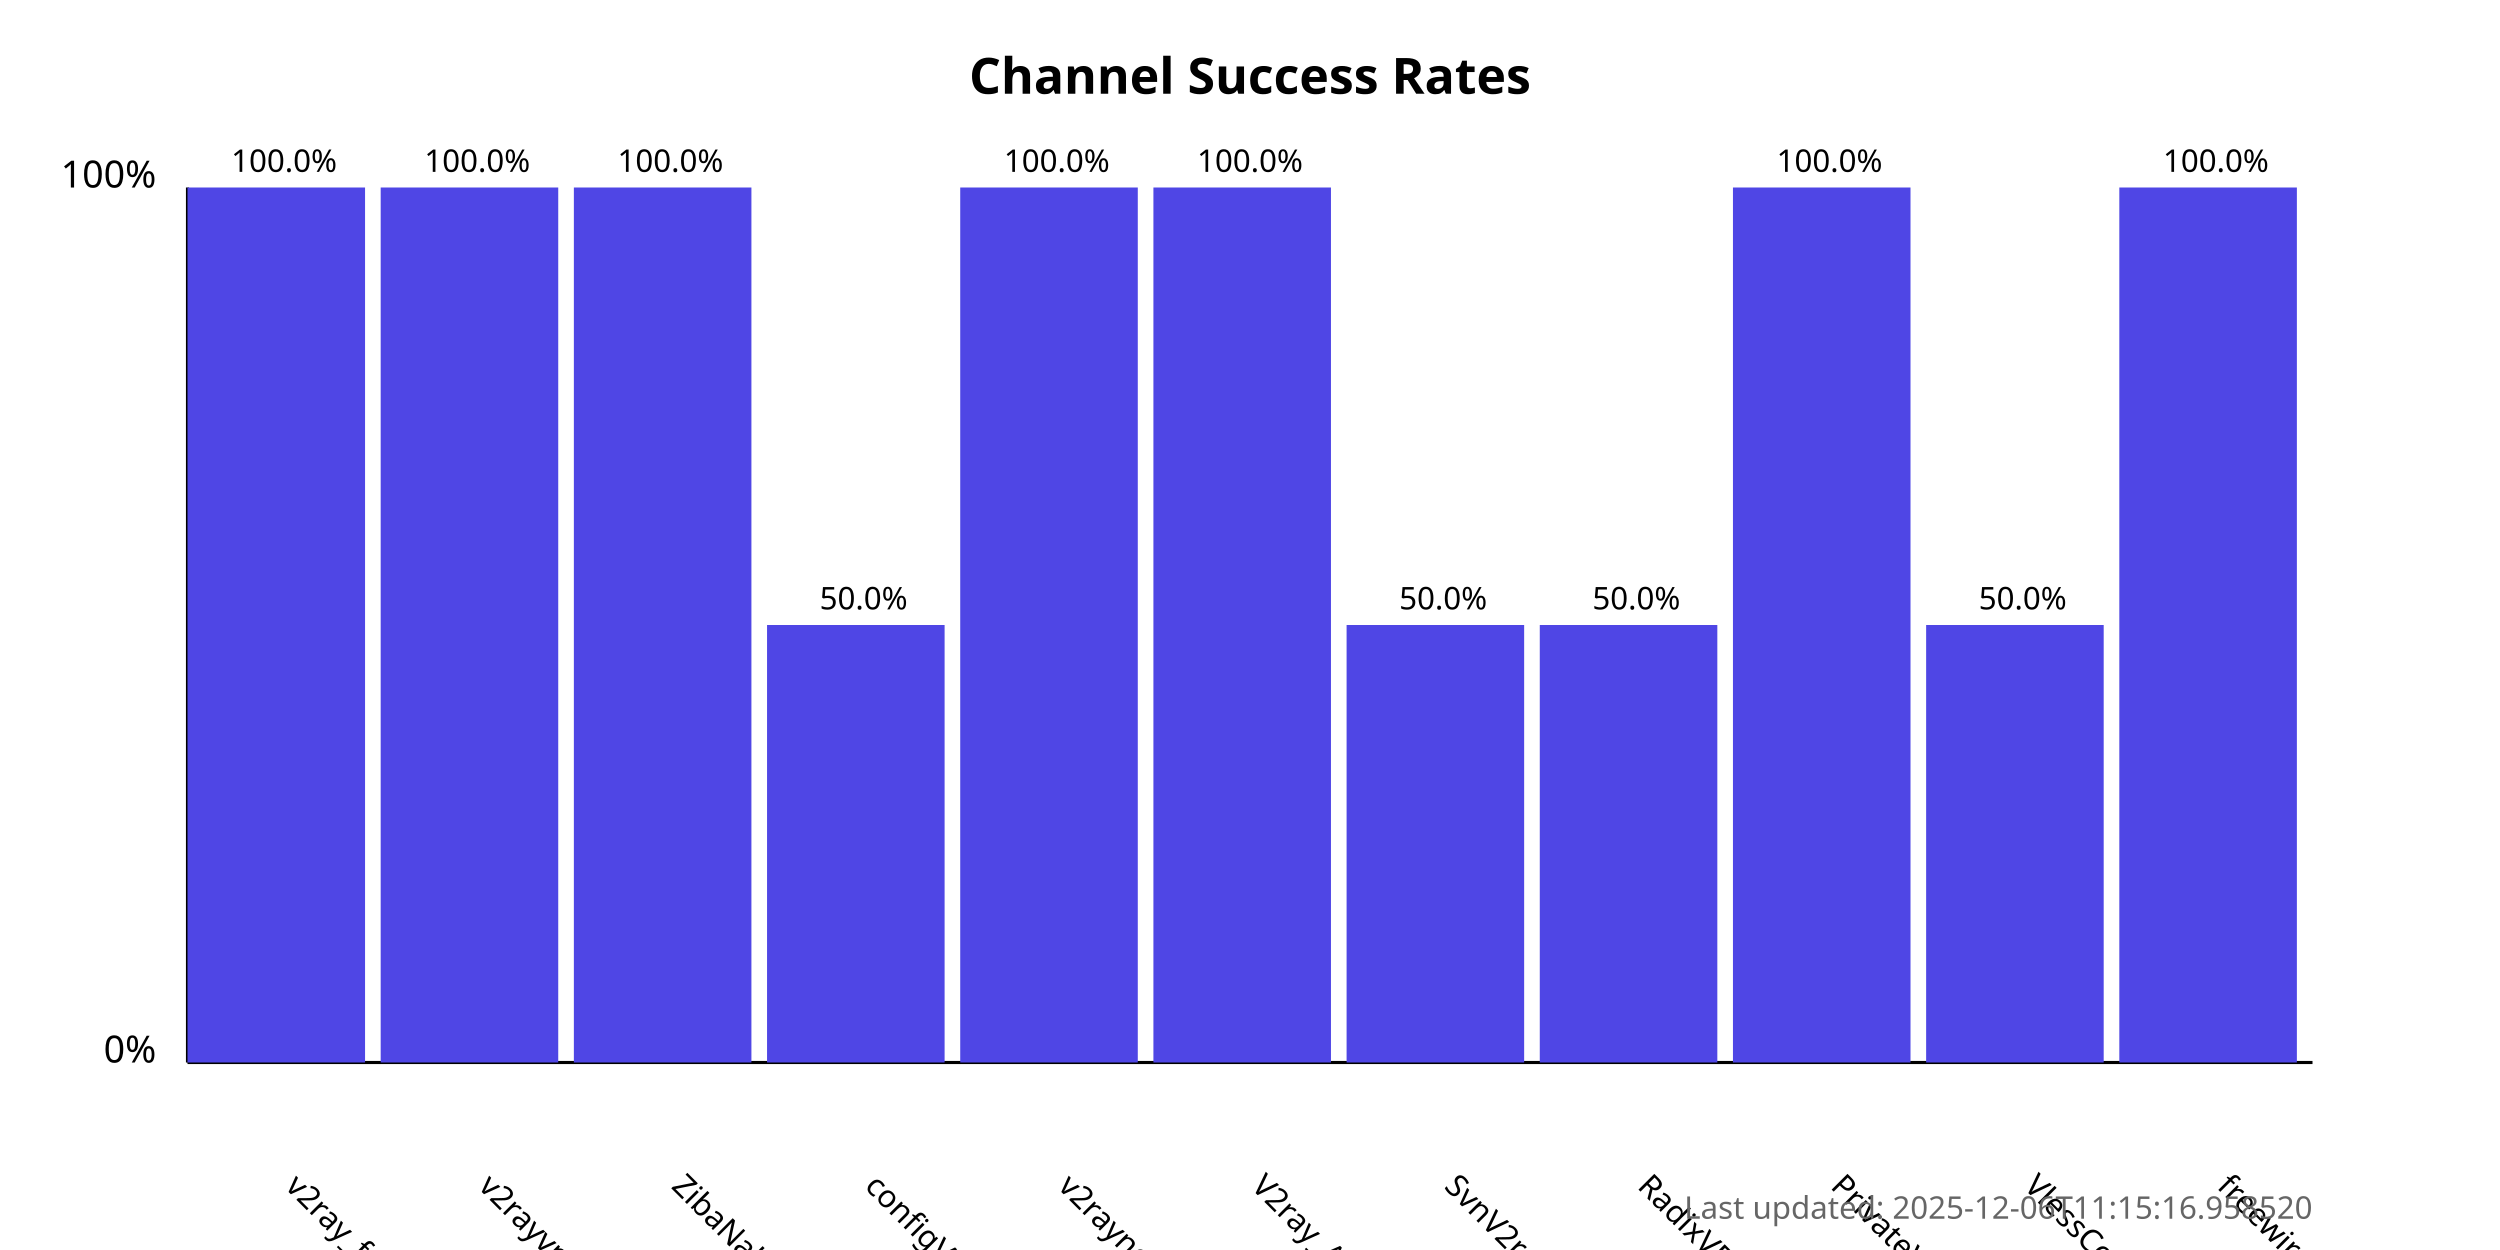
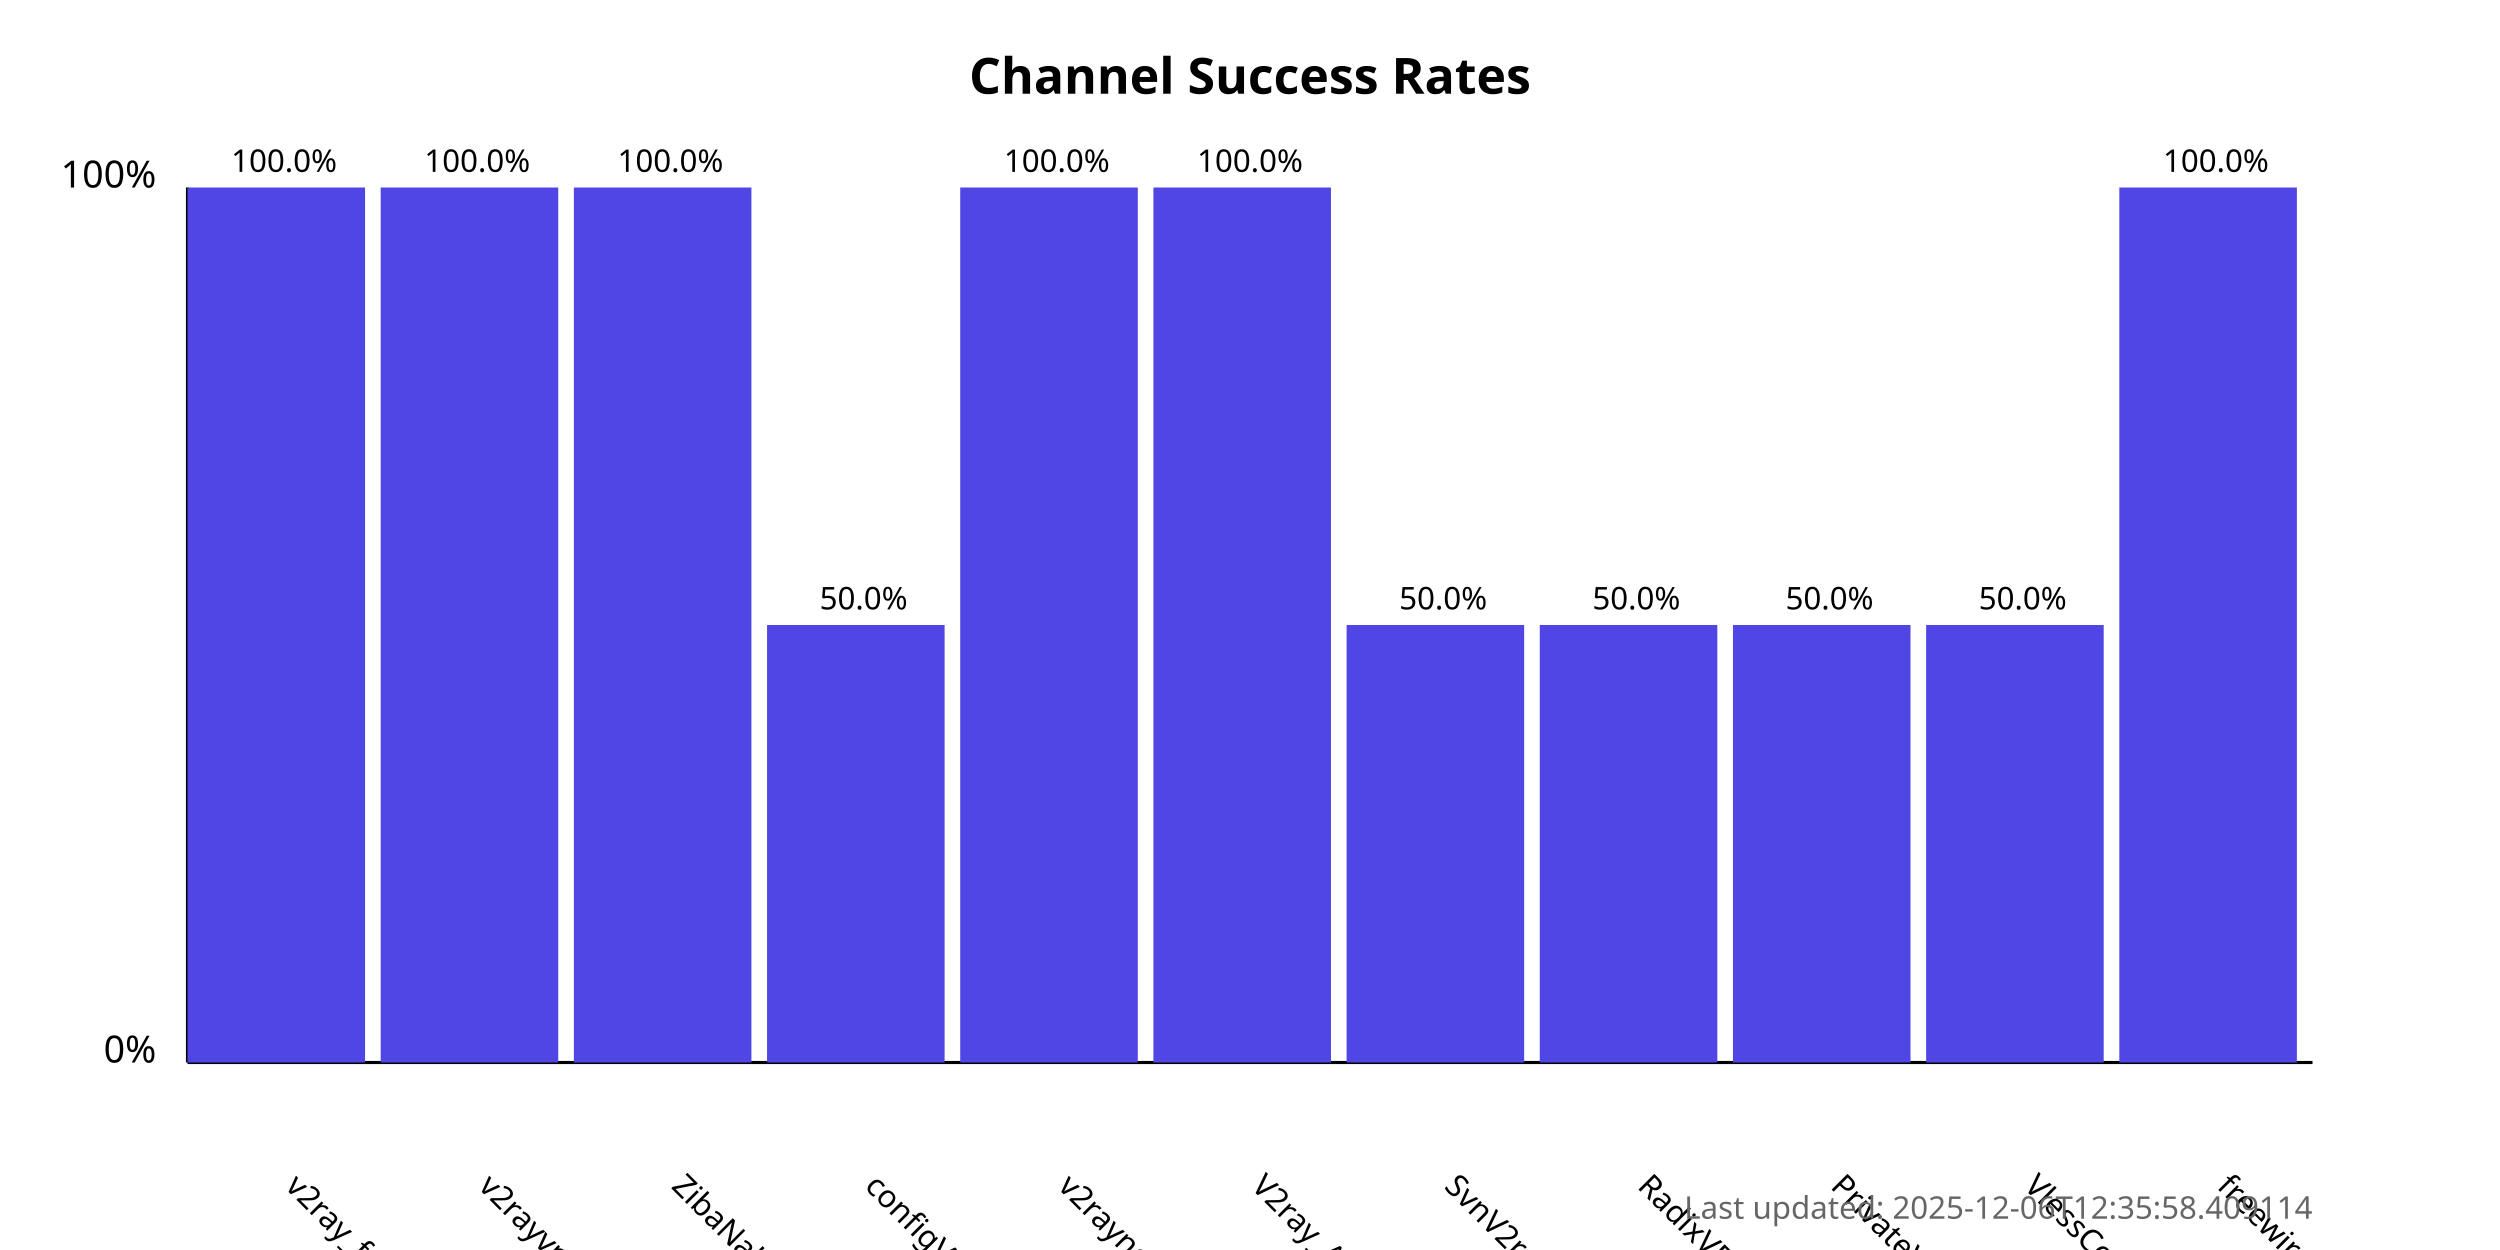
<svg xmlns="http://www.w3.org/2000/svg" width="800" height="400">
  <style>
            .chart-title { font: bold 16px sans-serif; }
            .axis-label { font: 12px sans-serif; }
            .tick-label { font: 10px sans-serif; }
            .bar { fill: #4f46e5; }
            .bar:hover { fill: #6366f1; }
            .timestamp { font: 10px sans-serif; fill: #666; }
        </style>
  <text x="400.0" y="30" text-anchor="middle" class="chart-title">
            Channel Success Rates
        </text>
  <line x1="60" y1="340" x2="60" y2="60" stroke="black" stroke-width="1" />
  <line x1="60" y1="340" x2="740" y2="340" stroke="black" stroke-width="1" />
  <text x="50" y="340" text-anchor="end" class="axis-label">0%</text>
  <text x="50" y="60" text-anchor="end" class="axis-label">100%</text>
  <g>
    <rect x="60" y="60.0" width="56.818" height="280.0" class="bar" />
    <text x="90.909" y="380" transform="rotate(45, 90.90909, 380)" text-anchor="start" class="tick-label">
                v2ray_free_conf
            </text>
    <text x="90.909" y="55.0" text-anchor="middle" class="tick-label">
                100.0%
            </text>
  </g>
  <g>
    <rect x="121.818" y="60.0" width="56.818" height="280.0" class="bar" />
    <text x="152.727" y="380" transform="rotate(45, 152.7273, 380)" text-anchor="start" class="tick-label">
                v2rayvpno
            </text>
    <text x="152.727" y="55.0" text-anchor="middle" class="tick-label">
                100.0%
            </text>
  </g>
  <g>
    <rect x="183.636" y="60.0" width="56.818" height="280.0" class="bar" />
    <text x="214.545" y="380" transform="rotate(45, 214.5455, 380)" text-anchor="start" class="tick-label">
                ZibaNabz
            </text>
    <text x="214.545" y="55.0" text-anchor="middle" class="tick-label">
                100.0%
            </text>
  </g>
  <g>
    <rect x="245.455" y="200.0" width="56.818" height="140.0" class="bar" />
    <text x="276.364" y="380" transform="rotate(45, 276.3636, 380)" text-anchor="start" class="tick-label">
                configV2rayForFree
            </text>
    <text x="276.364" y="195.0" text-anchor="middle" class="tick-label">
                50.0%
            </text>
  </g>
  <g>
    <rect x="307.273" y="60.0" width="56.818" height="280.0" class="bar" />
    <text x="338.182" y="380" transform="rotate(45, 338.1818, 380)" text-anchor="start" class="tick-label">
                v2rayngvpn
            </text>
    <text x="338.182" y="55.0" text-anchor="middle" class="tick-label">
                100.0%
            </text>
  </g>
  <g>
    <rect x="369.091" y="60.0" width="56.818" height="280.0" class="bar" />
    <text x="400.0" y="380" transform="rotate(45, 400.0, 380)" text-anchor="start" class="tick-label">
                V2ray_Alpha
            </text>
    <text x="400.0" y="55.0" text-anchor="middle" class="tick-label">
                100.0%
            </text>
  </g>
  <g>
    <rect x="430.909" y="200.0" width="56.818" height="140.0" class="bar" />
    <text x="461.818" y="380" transform="rotate(45, 461.8182, 380)" text-anchor="start" class="tick-label">
                SvnV2ray
            </text>
    <text x="461.818" y="195.0" text-anchor="middle" class="tick-label">
                50.0%
            </text>
  </g>
  <g>
    <rect x="492.727" y="200.0" width="56.818" height="140.0" class="bar" />
    <text x="523.636" y="380" transform="rotate(45, 523.6364, 380)" text-anchor="start" class="tick-label">
                RadixVPN
            </text>
    <text x="523.636" y="195.0" text-anchor="middle" class="tick-label">
                50.0%
            </text>
  </g>
  <g>
-     <rect x="554.545" y="60.0" width="56.818" height="280.0" class="bar" />
+     <rect x="554.545" y="200.0" width="56.818" height="140.0" class="bar" />
    <text x="585.455" y="380" transform="rotate(45, 585.4545, 380)" text-anchor="start" class="tick-label">
                PrivateVPNs
            </text>
-     <text x="585.455" y="55.0" text-anchor="middle" class="tick-label">
-                 100.0%
+     <text x="585.455" y="195.0" text-anchor="middle" class="tick-label">
+                 50.0%
            </text>
  </g>
  <g>
    <rect x="616.364" y="200.0" width="56.818" height="140.0" class="bar" />
    <text x="647.273" y="380" transform="rotate(45, 647.2727, 380)" text-anchor="start" class="tick-label">
                VlessConfig
            </text>
    <text x="647.273" y="195.0" text-anchor="middle" class="tick-label">
                50.0%
            </text>
  </g>
  <g>
    <rect x="678.182" y="60.0" width="56.818" height="280.0" class="bar" />
    <text x="709.091" y="380" transform="rotate(45, 709.0909, 380)" text-anchor="start" class="tick-label">
                freewireguard
            </text>
    <text x="709.091" y="55.0" text-anchor="middle" class="tick-label">
                100.0%
            </text>
  </g>
  <text x="740" y="390" text-anchor="end" class="timestamp">
-             Last updated: 2025-12-06T11:15:16.958520
+             Last updated: 2025-12-06T12:35:58.409114
        </text>
</svg>
